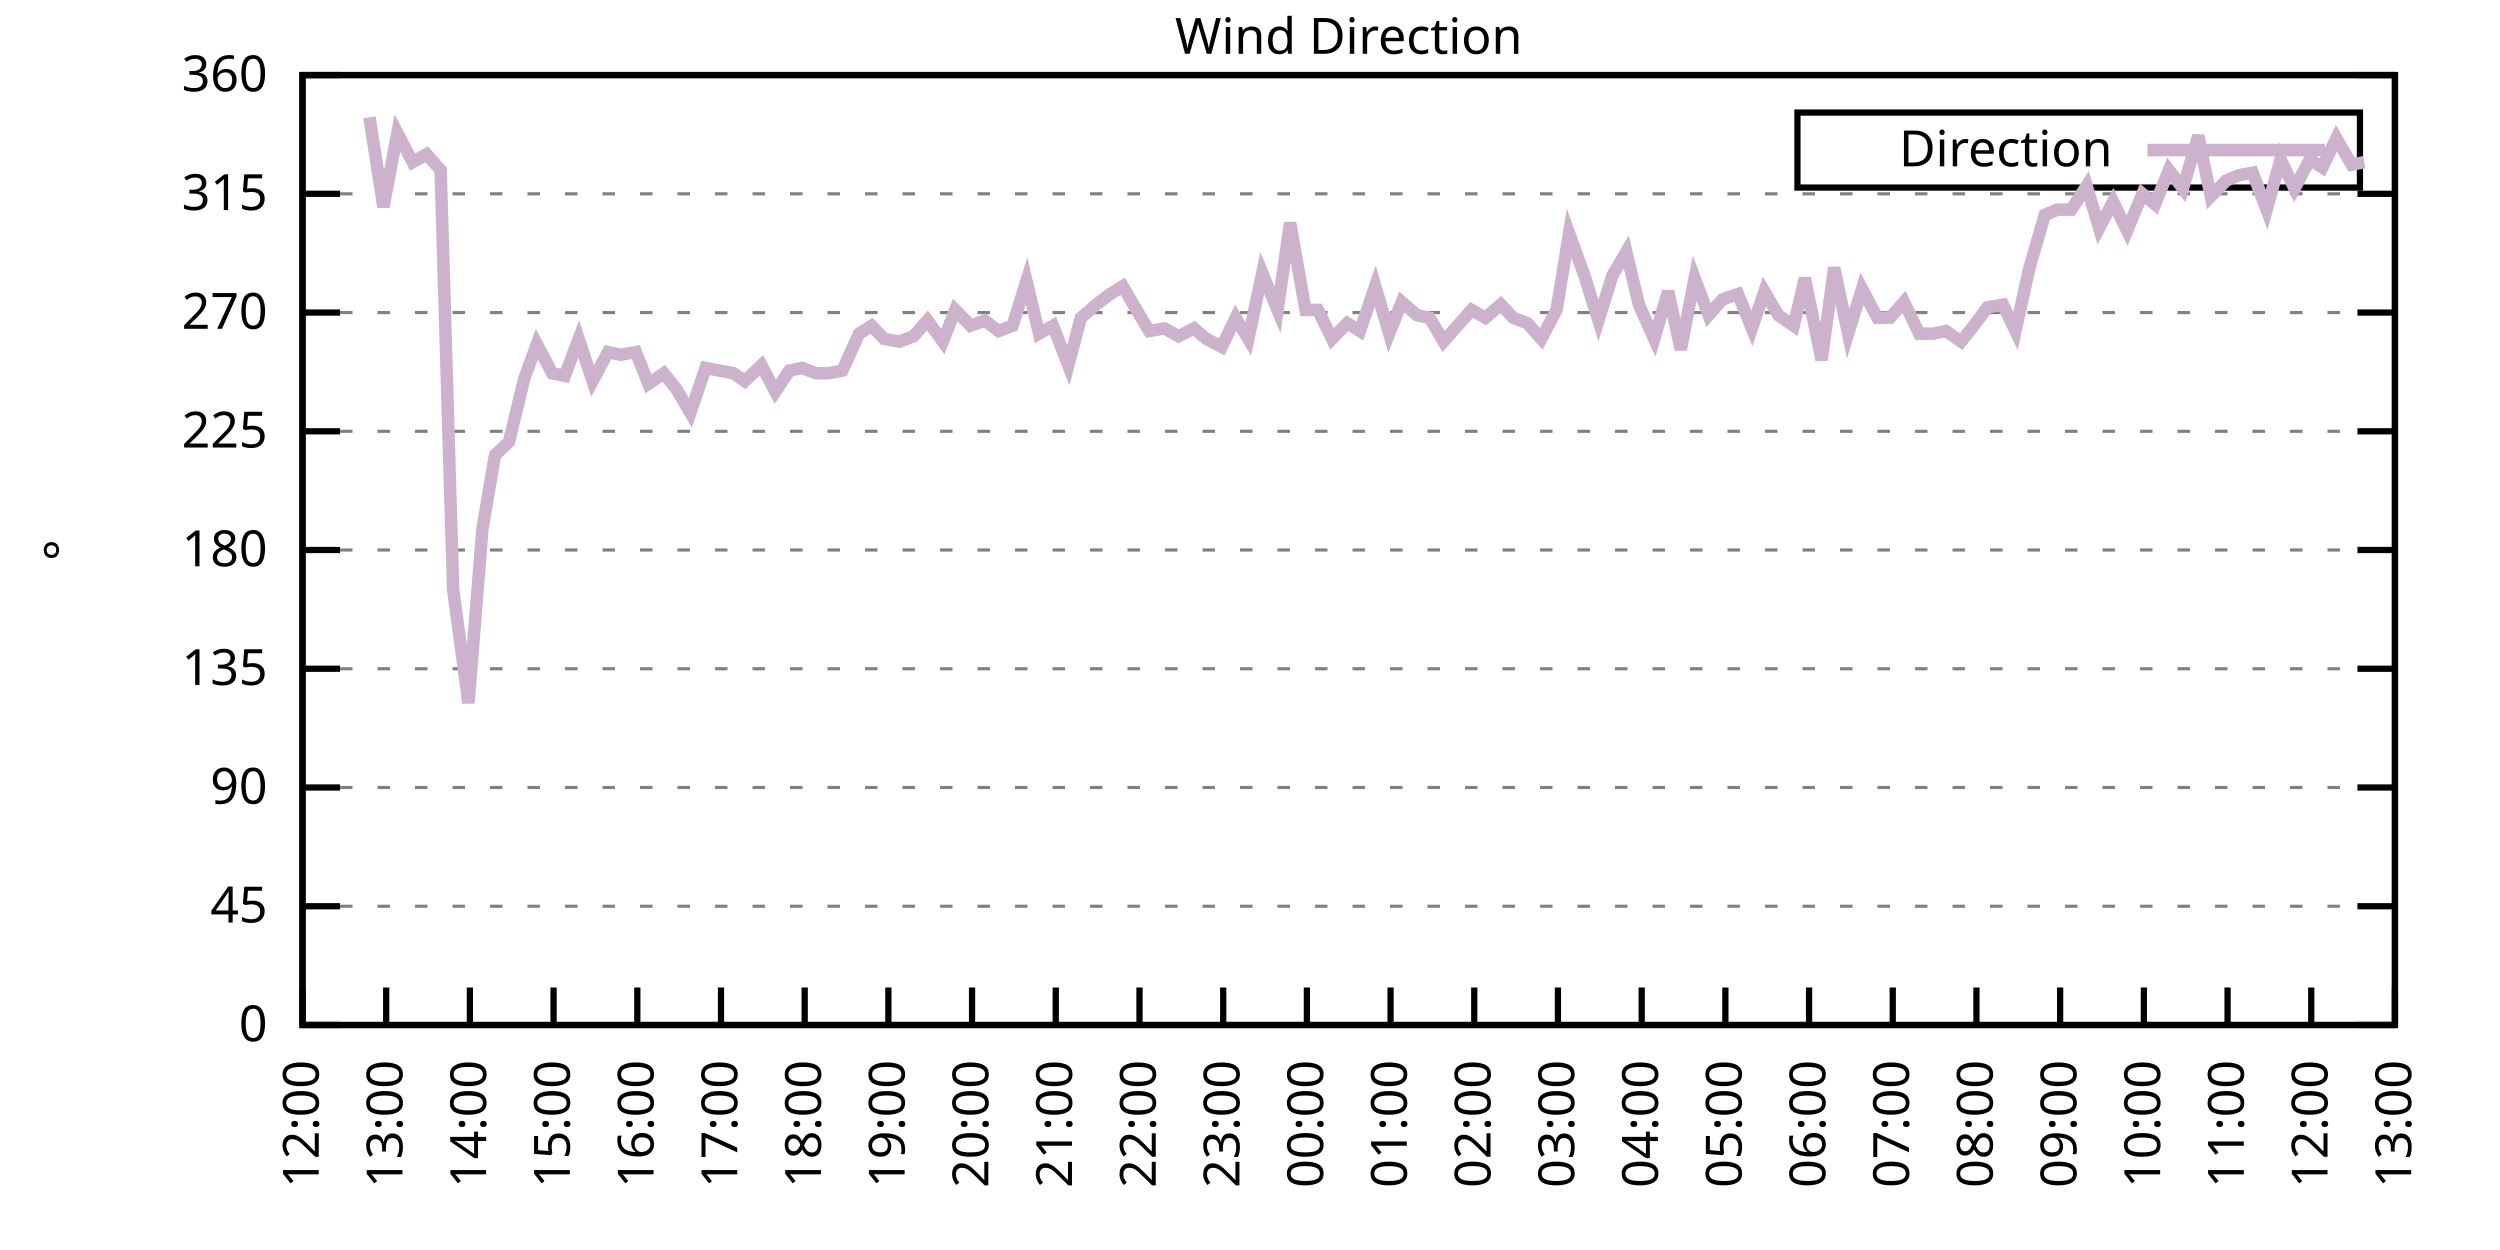
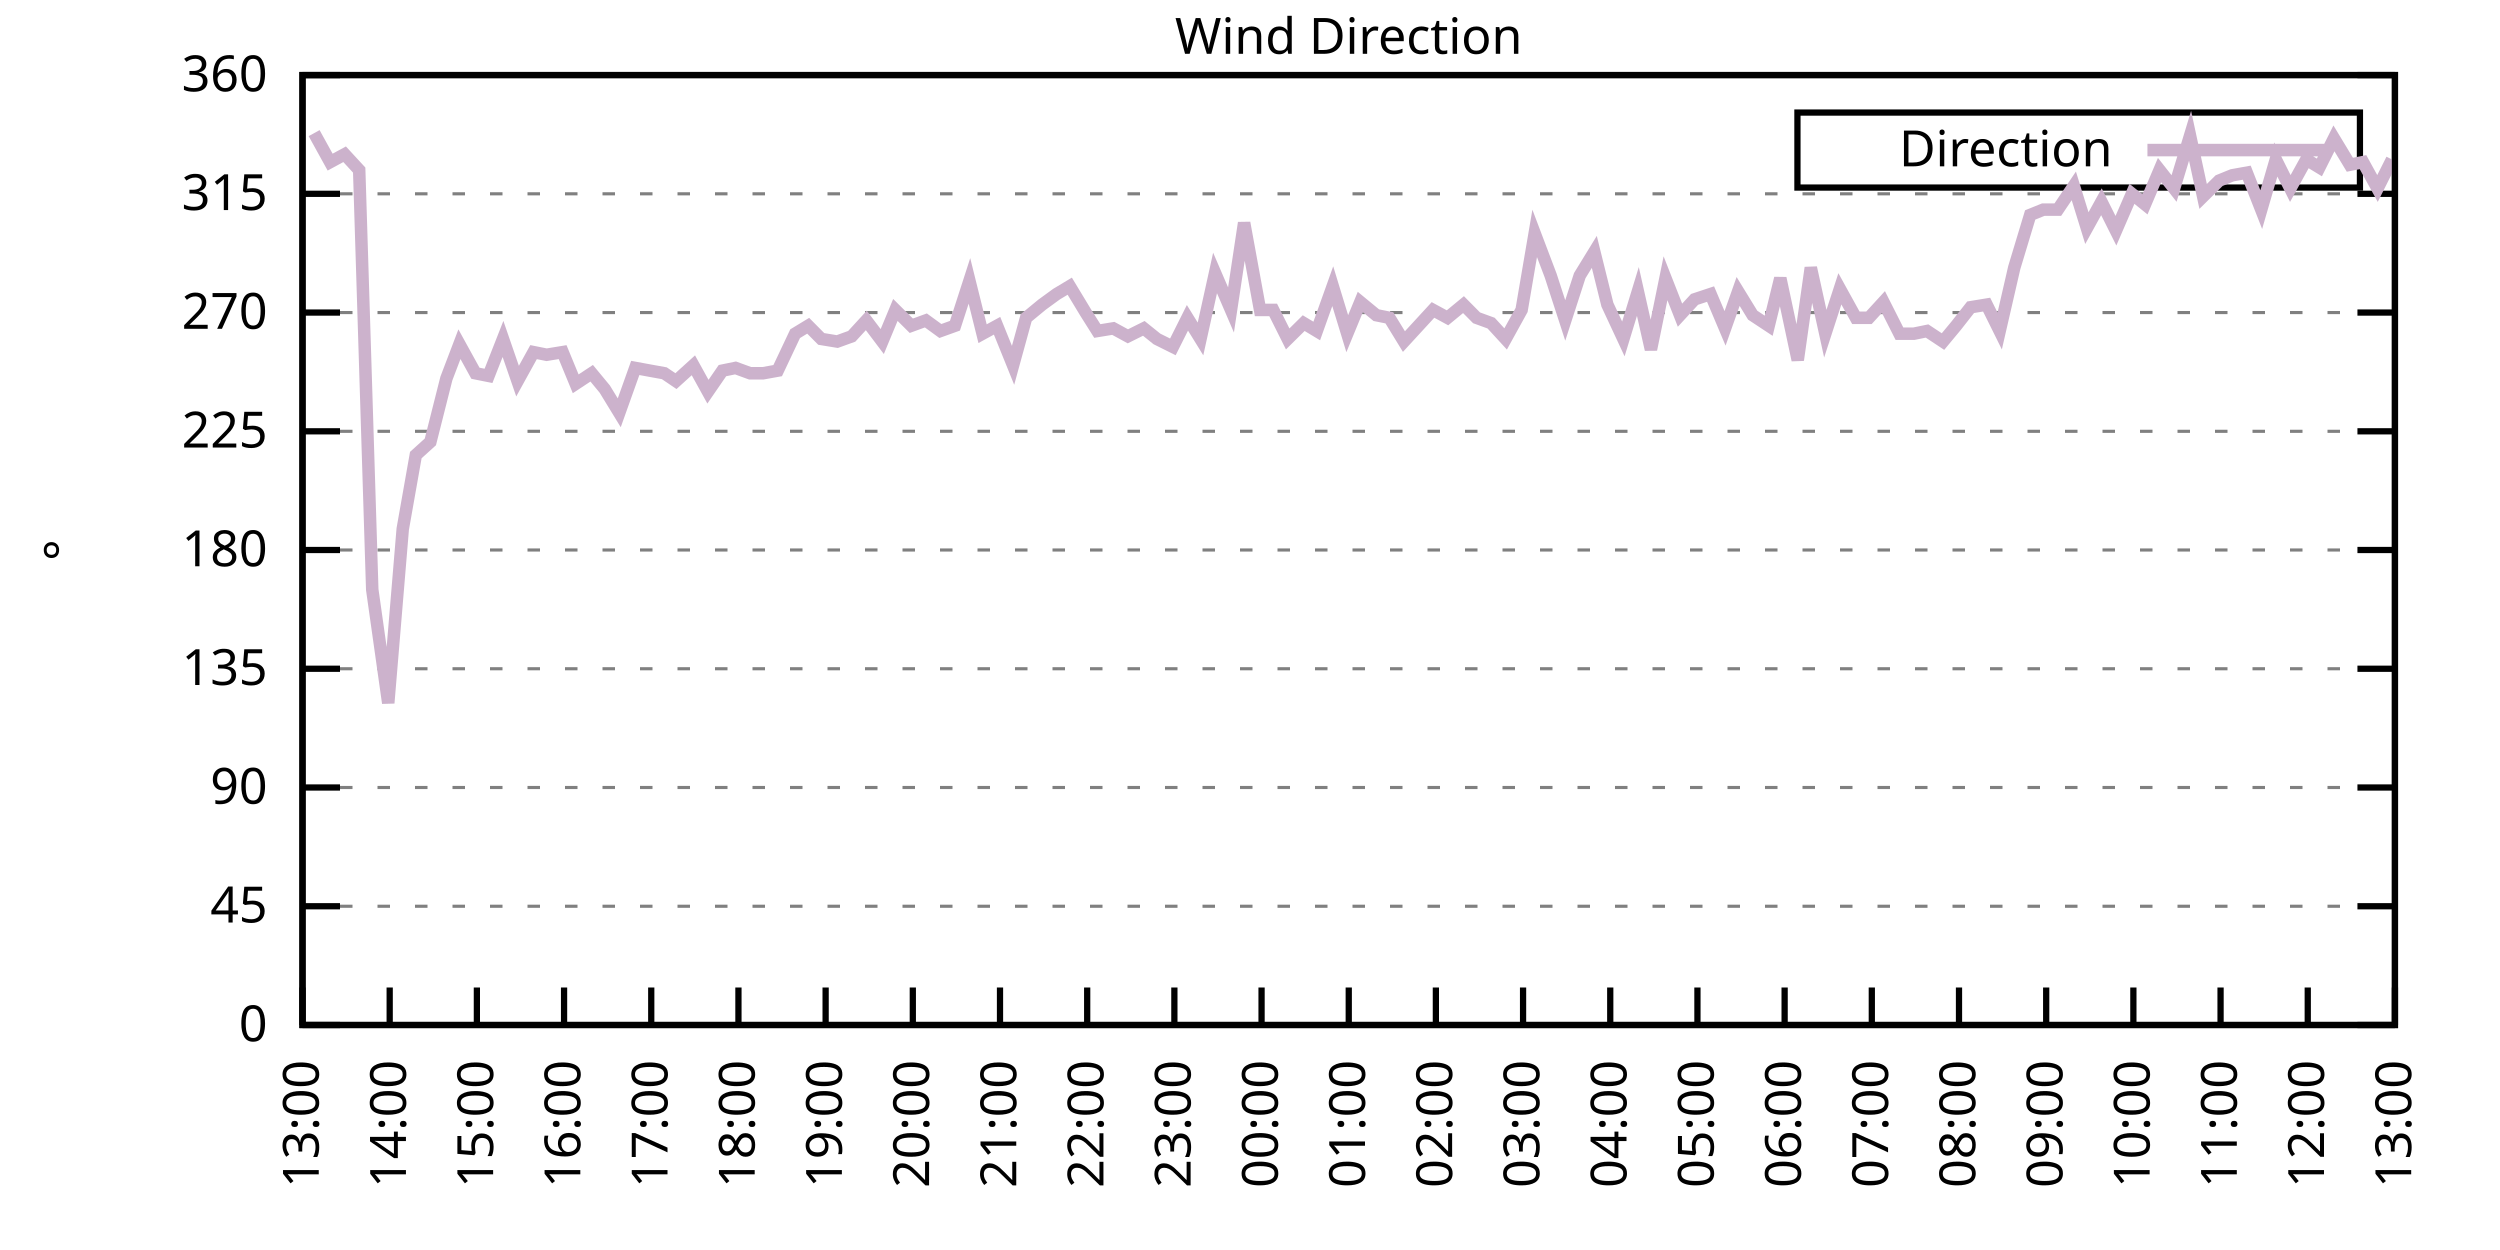
<svg xmlns="http://www.w3.org/2000/svg" xmlns:xlink="http://www.w3.org/1999/xlink" width="400" height="200" viewBox="0 0 400 200">
  <g id="gnuplot_canvas">
    <rect x="0" y="0" width="400" height="200" fill="none" />
    <defs>
      <circle id="gpDot" r="0.5" stroke-width="0.5" stroke="currentColor" />
      <path id="gpPt0" stroke-width="0.333" stroke="currentColor" d="M-1,0 h2 M0,-1 v2" />
      <path id="gpPt1" stroke-width="0.333" stroke="currentColor" d="M-1,-1 L1,1 M1,-1 L-1,1" />
      <path id="gpPt2" stroke-width="0.333" stroke="currentColor" d="M-1,0 L1,0 M0,-1 L0,1 M-1,-1 L1,1 M-1,1 L1,-1" />
      <rect id="gpPt3" stroke-width="0.333" stroke="currentColor" x="-1" y="-1" width="2" height="2" />
      <rect id="gpPt4" stroke-width="0.333" stroke="currentColor" fill="currentColor" x="-1" y="-1" width="2" height="2" />
      <circle id="gpPt5" stroke-width="0.333" stroke="currentColor" cx="0" cy="0" r="1" />
      <use xlink:href="#gpPt5" id="gpPt6" fill="currentColor" stroke="none" />
      <path id="gpPt7" stroke-width="0.333" stroke="currentColor" d="M0,-1.33 L-1.33,0.67 L1.33,0.67 z" />
      <use xlink:href="#gpPt7" id="gpPt8" fill="currentColor" stroke="none" />
      <use xlink:href="#gpPt7" id="gpPt9" stroke="currentColor" transform="rotate(180)" />
      <use xlink:href="#gpPt9" id="gpPt10" fill="currentColor" stroke="none" />
      <use xlink:href="#gpPt3" id="gpPt11" stroke="currentColor" transform="rotate(45)" />
      <use xlink:href="#gpPt11" id="gpPt12" fill="currentColor" stroke="none" />
      <path id="gpPt13" stroke-width="0.333" stroke="currentColor" d="M0,1.330 L1.265,0.411 L0.782,-1.067 L-0.782,-1.076 L-1.265,0.411 z" />
      <use xlink:href="#gpPt13" id="gpPt14" fill="currentColor" stroke="none" />
      <filter id="textbox" filterUnits="objectBoundingBox" x="0" y="0" height="1" width="1">
        <feFlood flood-color="white" flood-opacity="1" result="bgnd" />
        <feComposite in="SourceGraphic" in2="bgnd" operator="atop" />
      </filter>
      <filter id="greybox" filterUnits="objectBoundingBox" x="0" y="0" height="1" width="1">
        <feFlood flood-color="lightgrey" flood-opacity="1" result="grey" />
        <feComposite in="SourceGraphic" in2="grey" operator="atop" />
      </filter>
    </defs>
    <g fill="none" color="white" stroke="currentColor" stroke-width="1.00" stroke-linecap="butt" stroke-linejoin="miter">
</g>
    <g fill="none" color="black" stroke="currentColor" stroke-width="1.00" stroke-linecap="butt" stroke-linejoin="miter">
      <g stroke="none" shape-rendering="crispEdges">
        <polygon fill="rgb(255, 255, 255)" points="48.40,164.00 383.18,164.00 383.18,12.02 48.40,12.02 " />
      </g>
    </g>
    <g fill="none" color="black" stroke="currentColor" stroke-width="1.00" stroke-linecap="butt" stroke-linejoin="miter">
</g>
    <g fill="none" color="black" stroke="black" stroke-width="0.50" stroke-linecap="butt" stroke-linejoin="miter">
</g>
    <g fill="none" color="gray" stroke="currentColor" stroke-width="0.50" stroke-linecap="butt" stroke-linejoin="miter">
      <path stroke="gray" stroke-dasharray="2,4" class="gridline" d="M48.40,164.00 L383.19,164.00  " />
    </g>
    <g fill="none" color="gray" stroke="gray" stroke-width="1.00" stroke-linecap="butt" stroke-linejoin="miter">
</g>
    <g fill="none" color="black" stroke="currentColor" stroke-width="1.00" stroke-linecap="butt" stroke-linejoin="miter">
      <path stroke="black" d="M48.40,164.00 L54.40,164.00 M383.19,164.00 L377.19,164.00  " />
      <g transform="translate(42.80,166.60)" stroke="none" fill="black" font-family="Sans" font-size="8.00" text-anchor="end">
        <text>
          <tspan font-family="Sans"> 0</tspan>
        </text>
      </g>
    </g>
    <g fill="none" color="black" stroke="currentColor" stroke-width="1.00" stroke-linecap="butt" stroke-linejoin="miter">
</g>
    <g fill="none" color="black" stroke="black" stroke-width="0.50" stroke-linecap="butt" stroke-linejoin="miter">
</g>
    <g fill="none" color="gray" stroke="currentColor" stroke-width="0.50" stroke-linecap="butt" stroke-linejoin="miter">
      <path stroke="gray" stroke-dasharray="2,4" class="gridline" d="M48.40,145.00 L383.19,145.00  " />
    </g>
    <g fill="none" color="gray" stroke="gray" stroke-width="1.00" stroke-linecap="butt" stroke-linejoin="miter">
</g>
    <g fill="none" color="black" stroke="currentColor" stroke-width="1.00" stroke-linecap="butt" stroke-linejoin="miter">
      <path stroke="black" d="M48.40,145.00 L54.40,145.00 M383.19,145.00 L377.19,145.00  " />
      <g transform="translate(42.80,147.60)" stroke="none" fill="black" font-family="Sans" font-size="8.00" text-anchor="end">
        <text>
          <tspan font-family="Sans"> 45</tspan>
        </text>
      </g>
    </g>
    <g fill="none" color="black" stroke="currentColor" stroke-width="1.00" stroke-linecap="butt" stroke-linejoin="miter">
</g>
    <g fill="none" color="black" stroke="black" stroke-width="0.50" stroke-linecap="butt" stroke-linejoin="miter">
</g>
    <g fill="none" color="gray" stroke="currentColor" stroke-width="0.50" stroke-linecap="butt" stroke-linejoin="miter">
      <path stroke="gray" stroke-dasharray="2,4" class="gridline" d="M48.40,126.00 L383.19,126.00  " />
    </g>
    <g fill="none" color="gray" stroke="gray" stroke-width="1.00" stroke-linecap="butt" stroke-linejoin="miter">
</g>
    <g fill="none" color="black" stroke="currentColor" stroke-width="1.00" stroke-linecap="butt" stroke-linejoin="miter">
      <path stroke="black" d="M48.40,126.00 L54.40,126.00 M383.19,126.00 L377.19,126.00  " />
      <g transform="translate(42.80,128.60)" stroke="none" fill="black" font-family="Sans" font-size="8.00" text-anchor="end">
        <text>
          <tspan font-family="Sans"> 90</tspan>
        </text>
      </g>
    </g>
    <g fill="none" color="black" stroke="currentColor" stroke-width="1.00" stroke-linecap="butt" stroke-linejoin="miter">
</g>
    <g fill="none" color="black" stroke="black" stroke-width="0.50" stroke-linecap="butt" stroke-linejoin="miter">
</g>
    <g fill="none" color="gray" stroke="currentColor" stroke-width="0.50" stroke-linecap="butt" stroke-linejoin="miter">
      <path stroke="gray" stroke-dasharray="2,4" class="gridline" d="M48.40,107.00 L383.19,107.00  " />
    </g>
    <g fill="none" color="gray" stroke="gray" stroke-width="1.00" stroke-linecap="butt" stroke-linejoin="miter">
</g>
    <g fill="none" color="black" stroke="currentColor" stroke-width="1.00" stroke-linecap="butt" stroke-linejoin="miter">
      <path stroke="black" d="M48.40,107.00 L54.40,107.00 M383.19,107.00 L377.19,107.00  " />
      <g transform="translate(42.80,109.60)" stroke="none" fill="black" font-family="Sans" font-size="8.00" text-anchor="end">
        <text>
          <tspan font-family="Sans"> 135</tspan>
        </text>
      </g>
    </g>
    <g fill="none" color="black" stroke="currentColor" stroke-width="1.00" stroke-linecap="butt" stroke-linejoin="miter">
</g>
    <g fill="none" color="black" stroke="black" stroke-width="0.50" stroke-linecap="butt" stroke-linejoin="miter">
</g>
    <g fill="none" color="gray" stroke="currentColor" stroke-width="0.50" stroke-linecap="butt" stroke-linejoin="miter">
      <path stroke="gray" stroke-dasharray="2,4" class="gridline" d="M48.40,88.00 L383.19,88.00  " />
    </g>
    <g fill="none" color="gray" stroke="gray" stroke-width="1.00" stroke-linecap="butt" stroke-linejoin="miter">
</g>
    <g fill="none" color="black" stroke="currentColor" stroke-width="1.00" stroke-linecap="butt" stroke-linejoin="miter">
      <path stroke="black" d="M48.40,88.00 L54.40,88.00 M383.19,88.00 L377.19,88.00  " />
      <g transform="translate(42.80,90.60)" stroke="none" fill="black" font-family="Sans" font-size="8.00" text-anchor="end">
        <text>
          <tspan font-family="Sans"> 180</tspan>
        </text>
      </g>
    </g>
    <g fill="none" color="black" stroke="currentColor" stroke-width="1.00" stroke-linecap="butt" stroke-linejoin="miter">
</g>
    <g fill="none" color="black" stroke="black" stroke-width="0.50" stroke-linecap="butt" stroke-linejoin="miter">
</g>
    <g fill="none" color="gray" stroke="currentColor" stroke-width="0.50" stroke-linecap="butt" stroke-linejoin="miter">
      <path stroke="gray" stroke-dasharray="2,4" class="gridline" d="M48.40,69.01 L383.19,69.01  " />
    </g>
    <g fill="none" color="gray" stroke="gray" stroke-width="1.00" stroke-linecap="butt" stroke-linejoin="miter">
</g>
    <g fill="none" color="black" stroke="currentColor" stroke-width="1.00" stroke-linecap="butt" stroke-linejoin="miter">
      <path stroke="black" d="M48.40,69.01 L54.40,69.01 M383.19,69.01 L377.19,69.01  " />
      <g transform="translate(42.80,71.61)" stroke="none" fill="black" font-family="Sans" font-size="8.00" text-anchor="end">
        <text>
          <tspan font-family="Sans"> 225</tspan>
        </text>
      </g>
    </g>
    <g fill="none" color="black" stroke="currentColor" stroke-width="1.00" stroke-linecap="butt" stroke-linejoin="miter">
</g>
    <g fill="none" color="black" stroke="black" stroke-width="0.50" stroke-linecap="butt" stroke-linejoin="miter">
</g>
    <g fill="none" color="gray" stroke="currentColor" stroke-width="0.50" stroke-linecap="butt" stroke-linejoin="miter">
      <path stroke="gray" stroke-dasharray="2,4" class="gridline" d="M48.40,50.01 L383.19,50.01  " />
    </g>
    <g fill="none" color="gray" stroke="gray" stroke-width="1.00" stroke-linecap="butt" stroke-linejoin="miter">
</g>
    <g fill="none" color="black" stroke="currentColor" stroke-width="1.00" stroke-linecap="butt" stroke-linejoin="miter">
      <path stroke="black" d="M48.40,50.01 L54.40,50.01 M383.19,50.01 L377.19,50.01  " />
      <g transform="translate(42.80,52.61)" stroke="none" fill="black" font-family="Sans" font-size="8.00" text-anchor="end">
        <text>
          <tspan font-family="Sans"> 270</tspan>
        </text>
      </g>
    </g>
    <g fill="none" color="black" stroke="currentColor" stroke-width="1.00" stroke-linecap="butt" stroke-linejoin="miter">
</g>
    <g fill="none" color="black" stroke="black" stroke-width="0.50" stroke-linecap="butt" stroke-linejoin="miter">
</g>
    <g fill="none" color="gray" stroke="currentColor" stroke-width="0.50" stroke-linecap="butt" stroke-linejoin="miter">
      <path stroke="gray" stroke-dasharray="2,4" class="gridline" d="M48.40,31.01 L383.19,31.01  " />
    </g>
    <g fill="none" color="gray" stroke="gray" stroke-width="1.00" stroke-linecap="butt" stroke-linejoin="miter">
</g>
    <g fill="none" color="black" stroke="currentColor" stroke-width="1.00" stroke-linecap="butt" stroke-linejoin="miter">
      <path stroke="black" d="M48.40,31.01 L54.40,31.01 M383.19,31.01 L377.19,31.01  " />
      <g transform="translate(42.80,33.61)" stroke="none" fill="black" font-family="Sans" font-size="8.00" text-anchor="end">
        <text>
          <tspan font-family="Sans"> 315</tspan>
        </text>
      </g>
    </g>
    <g fill="none" color="black" stroke="currentColor" stroke-width="1.00" stroke-linecap="butt" stroke-linejoin="miter">
</g>
    <g fill="none" color="black" stroke="black" stroke-width="0.50" stroke-linecap="butt" stroke-linejoin="miter">
</g>
    <g fill="none" color="gray" stroke="currentColor" stroke-width="0.50" stroke-linecap="butt" stroke-linejoin="miter">
      <path stroke="gray" stroke-dasharray="2,4" class="gridline" d="M48.40,12.01 L383.19,12.01  " />
    </g>
    <g fill="none" color="gray" stroke="gray" stroke-width="1.00" stroke-linecap="butt" stroke-linejoin="miter">
</g>
    <g fill="none" color="black" stroke="currentColor" stroke-width="1.00" stroke-linecap="butt" stroke-linejoin="miter">
      <path stroke="black" d="M48.40,12.01 L54.40,12.01 M383.19,12.01 L377.19,12.01  " />
      <g transform="translate(42.80,14.61)" stroke="none" fill="black" font-family="Sans" font-size="8.00" text-anchor="end">
        <text>
          <tspan font-family="Sans"> 360</tspan>
        </text>
      </g>
    </g>
    <g fill="none" color="black" stroke="currentColor" stroke-width="1.00" stroke-linecap="butt" stroke-linejoin="miter">
      <path stroke="black" d="M48.40,164.00 L48.40,158.00  " />
      <g transform="translate(51.00,169.60) rotate(270.00)" stroke="none" fill="black" font-family="Sans" font-size="8.00" text-anchor="end">
        <text>
-           <tspan font-family="Sans">12:00</tspan>
-         </text>
-       </g>
-     </g>
-     <g fill="none" color="black" stroke="currentColor" stroke-width="1.00" stroke-linecap="butt" stroke-linejoin="miter">
-       <path stroke="black" d="M61.79,164.00 L61.79,158.00  " />
-       <g transform="translate(64.39,169.60) rotate(270.00)" stroke="none" fill="black" font-family="Sans" font-size="8.00" text-anchor="end">
-         <text>
          <tspan font-family="Sans">13:00</tspan>
        </text>
      </g>
    </g>
    <g fill="none" color="black" stroke="currentColor" stroke-width="1.00" stroke-linecap="butt" stroke-linejoin="miter">
-       <path stroke="black" d="M75.18,164.00 L75.18,158.00  " />
-       <g transform="translate(77.78,169.60) rotate(270.00)" stroke="none" fill="black" font-family="Sans" font-size="8.00" text-anchor="end">
+       <path stroke="black" d="M62.35,164.00 L62.35,158.00  " />
+       <g transform="translate(64.95,169.60) rotate(270.00)" stroke="none" fill="black" font-family="Sans" font-size="8.00" text-anchor="end">
        <text>
          <tspan font-family="Sans">14:00</tspan>
        </text>
      </g>
    </g>
    <g fill="none" color="black" stroke="currentColor" stroke-width="1.00" stroke-linecap="butt" stroke-linejoin="miter">
-       <path stroke="black" d="M88.57,164.00 L88.57,158.00  " />
-       <g transform="translate(91.17,169.60) rotate(270.00)" stroke="none" fill="black" font-family="Sans" font-size="8.00" text-anchor="end">
+       <path stroke="black" d="M76.30,164.00 L76.30,158.00  " />
+       <g transform="translate(78.90,169.60) rotate(270.00)" stroke="none" fill="black" font-family="Sans" font-size="8.00" text-anchor="end">
        <text>
          <tspan font-family="Sans">15:00</tspan>
        </text>
      </g>
    </g>
    <g fill="none" color="black" stroke="currentColor" stroke-width="1.00" stroke-linecap="butt" stroke-linejoin="miter">
-       <path stroke="black" d="M101.97,164.00 L101.97,158.00  " />
-       <g transform="translate(104.57,169.60) rotate(270.00)" stroke="none" fill="black" font-family="Sans" font-size="8.00" text-anchor="end">
+       <path stroke="black" d="M90.25,164.00 L90.25,158.00  " />
+       <g transform="translate(92.85,169.60) rotate(270.00)" stroke="none" fill="black" font-family="Sans" font-size="8.00" text-anchor="end">
        <text>
          <tspan font-family="Sans">16:00</tspan>
        </text>
      </g>
    </g>
    <g fill="none" color="black" stroke="currentColor" stroke-width="1.00" stroke-linecap="butt" stroke-linejoin="miter">
-       <path stroke="black" d="M115.36,164.00 L115.36,158.00  " />
-       <g transform="translate(117.96,169.60) rotate(270.00)" stroke="none" fill="black" font-family="Sans" font-size="8.00" text-anchor="end">
+       <path stroke="black" d="M104.20,164.00 L104.20,158.00  " />
+       <g transform="translate(106.80,169.60) rotate(270.00)" stroke="none" fill="black" font-family="Sans" font-size="8.00" text-anchor="end">
        <text>
          <tspan font-family="Sans">17:00</tspan>
        </text>
      </g>
    </g>
    <g fill="none" color="black" stroke="currentColor" stroke-width="1.00" stroke-linecap="butt" stroke-linejoin="miter">
-       <path stroke="black" d="M128.75,164.00 L128.75,158.00  " />
-       <g transform="translate(131.35,169.60) rotate(270.00)" stroke="none" fill="black" font-family="Sans" font-size="8.00" text-anchor="end">
+       <path stroke="black" d="M118.15,164.00 L118.15,158.00  " />
+       <g transform="translate(120.75,169.60) rotate(270.00)" stroke="none" fill="black" font-family="Sans" font-size="8.00" text-anchor="end">
        <text>
          <tspan font-family="Sans">18:00</tspan>
        </text>
      </g>
    </g>
    <g fill="none" color="black" stroke="currentColor" stroke-width="1.00" stroke-linecap="butt" stroke-linejoin="miter">
-       <path stroke="black" d="M142.14,164.00 L142.14,158.00  " />
-       <g transform="translate(144.74,169.60) rotate(270.00)" stroke="none" fill="black" font-family="Sans" font-size="8.00" text-anchor="end">
+       <path stroke="black" d="M132.10,164.00 L132.10,158.00  " />
+       <g transform="translate(134.70,169.60) rotate(270.00)" stroke="none" fill="black" font-family="Sans" font-size="8.00" text-anchor="end">
        <text>
          <tspan font-family="Sans">19:00</tspan>
        </text>
      </g>
    </g>
    <g fill="none" color="black" stroke="currentColor" stroke-width="1.00" stroke-linecap="butt" stroke-linejoin="miter">
-       <path stroke="black" d="M155.53,164.00 L155.53,158.00  " />
-       <g transform="translate(158.13,169.60) rotate(270.00)" stroke="none" fill="black" font-family="Sans" font-size="8.00" text-anchor="end">
+       <path stroke="black" d="M146.05,164.00 L146.05,158.00  " />
+       <g transform="translate(148.65,169.60) rotate(270.00)" stroke="none" fill="black" font-family="Sans" font-size="8.00" text-anchor="end">
        <text>
          <tspan font-family="Sans">20:00</tspan>
        </text>
      </g>
    </g>
    <g fill="none" color="black" stroke="currentColor" stroke-width="1.00" stroke-linecap="butt" stroke-linejoin="miter">
-       <path stroke="black" d="M168.92,164.00 L168.92,158.00  " />
-       <g transform="translate(171.52,169.60) rotate(270.00)" stroke="none" fill="black" font-family="Sans" font-size="8.00" text-anchor="end">
+       <path stroke="black" d="M160.00,164.00 L160.00,158.00  " />
+       <g transform="translate(162.60,169.60) rotate(270.00)" stroke="none" fill="black" font-family="Sans" font-size="8.00" text-anchor="end">
        <text>
          <tspan font-family="Sans">21:00</tspan>
        </text>
      </g>
    </g>
    <g fill="none" color="black" stroke="currentColor" stroke-width="1.00" stroke-linecap="butt" stroke-linejoin="miter">
-       <path stroke="black" d="M182.32,164.00 L182.32,158.00  " />
-       <g transform="translate(184.92,169.60) rotate(270.00)" stroke="none" fill="black" font-family="Sans" font-size="8.00" text-anchor="end">
+       <path stroke="black" d="M173.95,164.00 L173.95,158.00  " />
+       <g transform="translate(176.55,169.60) rotate(270.00)" stroke="none" fill="black" font-family="Sans" font-size="8.00" text-anchor="end">
        <text>
          <tspan font-family="Sans">22:00</tspan>
        </text>
      </g>
    </g>
    <g fill="none" color="black" stroke="currentColor" stroke-width="1.00" stroke-linecap="butt" stroke-linejoin="miter">
-       <path stroke="black" d="M195.71,164.00 L195.71,158.00  " />
-       <g transform="translate(198.31,169.60) rotate(270.00)" stroke="none" fill="black" font-family="Sans" font-size="8.00" text-anchor="end">
+       <path stroke="black" d="M187.90,164.00 L187.90,158.00  " />
+       <g transform="translate(190.50,169.60) rotate(270.00)" stroke="none" fill="black" font-family="Sans" font-size="8.00" text-anchor="end">
        <text>
          <tspan font-family="Sans">23:00</tspan>
        </text>
      </g>
    </g>
    <g fill="none" color="black" stroke="currentColor" stroke-width="1.00" stroke-linecap="butt" stroke-linejoin="miter">
-       <path stroke="black" d="M209.10,164.00 L209.10,158.00  " />
-       <g transform="translate(211.70,169.60) rotate(270.00)" stroke="none" fill="black" font-family="Sans" font-size="8.00" text-anchor="end">
+       <path stroke="black" d="M201.85,164.00 L201.85,158.00  " />
+       <g transform="translate(204.45,169.60) rotate(270.00)" stroke="none" fill="black" font-family="Sans" font-size="8.00" text-anchor="end">
        <text>
          <tspan font-family="Sans">00:00</tspan>
        </text>
      </g>
    </g>
    <g fill="none" color="black" stroke="currentColor" stroke-width="1.00" stroke-linecap="butt" stroke-linejoin="miter">
-       <path stroke="black" d="M222.49,164.00 L222.49,158.00  " />
-       <g transform="translate(225.09,169.60) rotate(270.00)" stroke="none" fill="black" font-family="Sans" font-size="8.00" text-anchor="end">
+       <path stroke="black" d="M215.80,164.00 L215.80,158.00  " />
+       <g transform="translate(218.40,169.60) rotate(270.00)" stroke="none" fill="black" font-family="Sans" font-size="8.00" text-anchor="end">
        <text>
          <tspan font-family="Sans">01:00</tspan>
        </text>
      </g>
    </g>
    <g fill="none" color="black" stroke="currentColor" stroke-width="1.00" stroke-linecap="butt" stroke-linejoin="miter">
-       <path stroke="black" d="M235.88,164.00 L235.88,158.00  " />
-       <g transform="translate(238.48,169.60) rotate(270.00)" stroke="none" fill="black" font-family="Sans" font-size="8.00" text-anchor="end">
+       <path stroke="black" d="M229.74,164.00 L229.74,158.00  " />
+       <g transform="translate(232.34,169.60) rotate(270.00)" stroke="none" fill="black" font-family="Sans" font-size="8.00" text-anchor="end">
        <text>
          <tspan font-family="Sans">02:00</tspan>
        </text>
      </g>
    </g>
    <g fill="none" color="black" stroke="currentColor" stroke-width="1.00" stroke-linecap="butt" stroke-linejoin="miter">
-       <path stroke="black" d="M249.27,164.00 L249.27,158.00  " />
-       <g transform="translate(251.87,169.60) rotate(270.00)" stroke="none" fill="black" font-family="Sans" font-size="8.00" text-anchor="end">
+       <path stroke="black" d="M243.69,164.00 L243.69,158.00  " />
+       <g transform="translate(246.29,169.60) rotate(270.00)" stroke="none" fill="black" font-family="Sans" font-size="8.00" text-anchor="end">
        <text>
          <tspan font-family="Sans">03:00</tspan>
        </text>
      </g>
    </g>
    <g fill="none" color="black" stroke="currentColor" stroke-width="1.00" stroke-linecap="butt" stroke-linejoin="miter">
-       <path stroke="black" d="M262.67,164.00 L262.67,158.00  " />
-       <g transform="translate(265.27,169.60) rotate(270.00)" stroke="none" fill="black" font-family="Sans" font-size="8.00" text-anchor="end">
+       <path stroke="black" d="M257.64,164.00 L257.64,158.00  " />
+       <g transform="translate(260.24,169.60) rotate(270.00)" stroke="none" fill="black" font-family="Sans" font-size="8.00" text-anchor="end">
        <text>
          <tspan font-family="Sans">04:00</tspan>
        </text>
      </g>
    </g>
    <g fill="none" color="black" stroke="currentColor" stroke-width="1.00" stroke-linecap="butt" stroke-linejoin="miter">
-       <path stroke="black" d="M276.06,164.00 L276.06,158.00  " />
-       <g transform="translate(278.66,169.60) rotate(270.00)" stroke="none" fill="black" font-family="Sans" font-size="8.00" text-anchor="end">
+       <path stroke="black" d="M271.59,164.00 L271.59,158.00  " />
+       <g transform="translate(274.19,169.60) rotate(270.00)" stroke="none" fill="black" font-family="Sans" font-size="8.00" text-anchor="end">
        <text>
          <tspan font-family="Sans">05:00</tspan>
        </text>
      </g>
    </g>
    <g fill="none" color="black" stroke="currentColor" stroke-width="1.00" stroke-linecap="butt" stroke-linejoin="miter">
-       <path stroke="black" d="M289.45,164.00 L289.45,158.00  " />
-       <g transform="translate(292.05,169.60) rotate(270.00)" stroke="none" fill="black" font-family="Sans" font-size="8.00" text-anchor="end">
+       <path stroke="black" d="M285.54,164.00 L285.54,158.00  " />
+       <g transform="translate(288.14,169.60) rotate(270.00)" stroke="none" fill="black" font-family="Sans" font-size="8.00" text-anchor="end">
        <text>
          <tspan font-family="Sans">06:00</tspan>
        </text>
      </g>
    </g>
    <g fill="none" color="black" stroke="currentColor" stroke-width="1.00" stroke-linecap="butt" stroke-linejoin="miter">
-       <path stroke="black" d="M302.84,164.00 L302.84,158.00  " />
-       <g transform="translate(305.44,169.60) rotate(270.00)" stroke="none" fill="black" font-family="Sans" font-size="8.00" text-anchor="end">
+       <path stroke="black" d="M299.49,164.00 L299.49,158.00  " />
+       <g transform="translate(302.09,169.60) rotate(270.00)" stroke="none" fill="black" font-family="Sans" font-size="8.00" text-anchor="end">
        <text>
          <tspan font-family="Sans">07:00</tspan>
        </text>
      </g>
    </g>
    <g fill="none" color="black" stroke="currentColor" stroke-width="1.00" stroke-linecap="butt" stroke-linejoin="miter">
-       <path stroke="black" d="M316.23,164.00 L316.23,158.00  " />
-       <g transform="translate(318.83,169.60) rotate(270.00)" stroke="none" fill="black" font-family="Sans" font-size="8.00" text-anchor="end">
+       <path stroke="black" d="M313.44,164.00 L313.44,158.00  " />
+       <g transform="translate(316.04,169.60) rotate(270.00)" stroke="none" fill="black" font-family="Sans" font-size="8.00" text-anchor="end">
        <text>
          <tspan font-family="Sans">08:00</tspan>
        </text>
      </g>
    </g>
    <g fill="none" color="black" stroke="currentColor" stroke-width="1.00" stroke-linecap="butt" stroke-linejoin="miter">
-       <path stroke="black" d="M329.62,164.00 L329.62,158.00  " />
-       <g transform="translate(332.22,169.60) rotate(270.00)" stroke="none" fill="black" font-family="Sans" font-size="8.00" text-anchor="end">
+       <path stroke="black" d="M327.39,164.00 L327.39,158.00  " />
+       <g transform="translate(329.99,169.60) rotate(270.00)" stroke="none" fill="black" font-family="Sans" font-size="8.00" text-anchor="end">
        <text>
          <tspan font-family="Sans">09:00</tspan>
        </text>
      </g>
    </g>
    <g fill="none" color="black" stroke="currentColor" stroke-width="1.00" stroke-linecap="butt" stroke-linejoin="miter">
-       <path stroke="black" d="M343.02,164.00 L343.02,158.00  " />
-       <g transform="translate(345.62,169.60) rotate(270.00)" stroke="none" fill="black" font-family="Sans" font-size="8.00" text-anchor="end">
+       <path stroke="black" d="M341.34,164.00 L341.34,158.00  " />
+       <g transform="translate(343.94,169.60) rotate(270.00)" stroke="none" fill="black" font-family="Sans" font-size="8.00" text-anchor="end">
        <text>
          <tspan font-family="Sans">10:00</tspan>
        </text>
      </g>
    </g>
    <g fill="none" color="black" stroke="currentColor" stroke-width="1.00" stroke-linecap="butt" stroke-linejoin="miter">
-       <path stroke="black" d="M356.41,164.00 L356.41,158.00  " />
-       <g transform="translate(359.01,169.60) rotate(270.00)" stroke="none" fill="black" font-family="Sans" font-size="8.00" text-anchor="end">
+       <path stroke="black" d="M355.29,164.00 L355.29,158.00  " />
+       <g transform="translate(357.89,169.60) rotate(270.00)" stroke="none" fill="black" font-family="Sans" font-size="8.00" text-anchor="end">
        <text>
          <tspan font-family="Sans">11:00</tspan>
        </text>
      </g>
    </g>
    <g fill="none" color="black" stroke="currentColor" stroke-width="1.00" stroke-linecap="butt" stroke-linejoin="miter">
-       <path stroke="black" d="M369.80,164.00 L369.80,158.00  " />
-       <g transform="translate(372.40,169.60) rotate(270.00)" stroke="none" fill="black" font-family="Sans" font-size="8.00" text-anchor="end">
+       <path stroke="black" d="M369.24,164.00 L369.24,158.00  " />
+       <g transform="translate(371.84,169.60) rotate(270.00)" stroke="none" fill="black" font-family="Sans" font-size="8.00" text-anchor="end">
        <text>
          <tspan font-family="Sans">12:00</tspan>
        </text>
      </g>
    </g>
    <g fill="none" color="black" stroke="currentColor" stroke-width="1.00" stroke-linecap="butt" stroke-linejoin="miter">
      <path stroke="black" d="M383.19,164.00 L383.19,158.00  " />
      <g transform="translate(385.79,169.60) rotate(270.00)" stroke="none" fill="black" font-family="Sans" font-size="8.00" text-anchor="end">
        <text>
          <tspan font-family="Sans">13:00</tspan>
        </text>
      </g>
    </g>
    <g fill="none" color="black" stroke="currentColor" stroke-width="1.00" stroke-linecap="butt" stroke-linejoin="miter">
</g>
    <g fill="none" color="black" stroke="currentColor" stroke-width="1.00" stroke-linecap="butt" stroke-linejoin="miter">
      <path stroke="black" d="M48.40,12.01 L48.40,164.00 L383.19,164.00 L383.19,12.01 L48.40,12.01 Z  " />
    </g>
    <g fill="none" color="black" stroke="currentColor" stroke-width="1.00" stroke-linecap="butt" stroke-linejoin="miter">
</g>
    <g fill="none" color="black" stroke="currentColor" stroke-width="1.00" stroke-linecap="butt" stroke-linejoin="miter">
      <path stroke="black" d="M287.59,30.01 L287.59,18.01 L377.59,18.01 L377.59,30.01 L287.59,30.01 Z  " />
    </g>
    <g id="Wind_direction_plot_1">
      <g fill="none" color="white" stroke="black" stroke-width="2.00" stroke-linecap="butt" stroke-linejoin="miter">
</g>
      <g fill="none" color="black" stroke="currentColor" stroke-width="2.00" stroke-linecap="butt" stroke-linejoin="miter">
        <g transform="translate(337.99,26.61)" stroke="none" fill="black" font-family="Sans" font-size="8.00" text-anchor="end">
          <text>
            <tspan font-family="Sans">Direction</tspan>
          </text>
        </g>
      </g>
      <g fill="none" color="black" stroke="currentColor" stroke-width="2.00" stroke-linecap="butt" stroke-linejoin="miter">
-         <path stroke="rgb(204, 178, 204)" d="M343.59,24.01 L371.99,24.01 M59.11,18.77 L61.35,33.12 L63.58,21.30 L66.03,25.94 L68.26,24.68 L70.50,27.21   L72.50,94.34 L74.96,112.49 L77.19,84.63 L79.20,72.81 L81.43,70.70 L83.89,60.56 L85.90,55.07 L88.35,59.72   L90.36,60.14 L92.59,54.23 L94.82,60.98 L97.28,56.34 L99.29,56.76 L101.74,56.34 L103.75,61.41 L106.21,59.72   L108.22,62.25 L110.45,66.05 L112.90,58.87 L115.13,59.30 L117.37,59.72 L119.15,60.98 L121.83,58.45 L124.06,62.67   L126.29,59.30 L128.30,58.87 L130.54,59.72 L132.54,59.72 L134.78,59.30 L137.45,53.39 L139.46,52.12 L141.47,54.23   L143.93,54.65 L146.16,53.81 L148.39,51.27 L150.85,54.65 L152.85,49.59 L155.31,52.12 L157.54,51.27 L159.77,52.96   L162.01,52.12 L164.24,44.94 L166.25,53.39 L168.48,52.12 L170.93,58.45 L172.94,50.85 L175.40,48.74 L177.63,47.05   L179.64,45.79 L182.09,50.01 L183.88,52.96 L186.33,52.54 L188.57,53.81 L191.02,52.54 L193.03,54.23 L195.48,55.50   L197.72,50.85 L199.73,54.23 L201.96,43.67 L204.41,49.59 L206.42,35.65 L208.88,49.59 L210.88,49.59 L213.12,54.23   L215.57,51.70 L217.58,52.96 L220.04,45.79 L222.27,53.39 L224.28,48.32 L226.73,50.43 L228.74,50.85 L230.97,54.65   L235.44,49.59 L237.67,50.85 L240.12,48.74 L242.13,50.85 L244.36,51.70 L246.60,54.23 L249.05,49.59 L251.06,37.34   L253.51,44.10 L255.75,51.27 L257.98,44.10 L260.21,40.30 L262.22,48.74 L264.67,54.23 L266.91,46.63 L268.92,55.92   L271.15,44.52 L273.38,50.43 L275.61,47.90 L278.07,47.05 L280.30,52.54 L282.31,46.63 L284.54,50.43 L286.99,52.12   L288.78,44.52 L291.46,57.61 L293.47,42.83 L295.70,53.39 L297.93,46.21 L300.39,50.85 L302.39,50.85 L304.63,48.32   L307.08,53.39 L309.31,53.39 L311.32,52.96 L313.78,54.65 L315.79,52.12 L318.02,49.16 L320.47,48.74 L322.48,52.96   L324.71,42.83 L327.17,34.39 L329.18,33.54 L331.41,33.54 L333.86,29.74 L335.87,36.50 L338.10,32.28 L340.34,36.92   L342.79,31.01 L344.80,32.70 L347.03,27.21 L349.26,30.16 L351.72,21.72 L353.73,31.43 L356.18,28.90 L358.19,28.05   L360.42,27.63 L362.66,33.54 L364.89,25.52 L367.12,30.16 L369.58,25.52 L371.58,26.79 L373.82,22.14 L376.27,26.36   L378.28,25.94  " />
+         <path stroke="rgb(204, 178, 204)" d="M343.59,24.01 L371.99,24.01 M50.26,21.30 L52.82,25.94 L55.14,24.68 L57.47,27.21 L59.56,94.34 L62.12,112.49   L64.44,84.63 L66.53,72.81 L68.86,70.70 L71.42,60.56 L73.51,55.07 L76.07,59.72 L78.16,60.14 L80.48,54.23   L82.81,60.98 L85.37,56.34 L87.46,56.76 L90.02,56.34 L92.11,61.41 L94.67,59.72 L96.76,62.25 L99.08,66.05   L101.64,58.87 L103.97,59.30 L106.29,59.72 L108.15,60.98 L110.94,58.45 L113.27,62.67 L115.59,59.30 L117.68,58.87   L120.01,59.72 L122.10,59.72 L124.43,59.30 L127.22,53.39 L129.31,52.12 L131.40,54.23 L133.96,54.65 L136.28,53.81   L138.61,51.27 L141.16,54.65 L143.26,49.59 L145.81,52.12 L148.14,51.27 L150.46,52.96 L152.79,52.12 L155.11,44.94   L157.21,53.39 L159.53,52.12 L162.09,58.45 L164.18,50.85 L166.74,48.74 L169.06,47.05 L171.16,45.79 L173.71,50.01   L175.57,52.96 L178.13,52.54 L180.46,53.81 L183.01,52.54 L185.11,54.23 L187.66,55.50 L189.99,50.85 L192.08,54.23   L194.41,43.67 L196.96,49.59 L199.06,35.65 L201.61,49.59 L203.71,49.59 L206.03,54.23 L208.59,51.70 L210.68,52.96   L213.24,45.79 L215.56,53.39 L217.65,48.32 L220.21,50.43 L222.30,50.85 L224.63,54.65 L229.28,49.59 L231.60,50.85   L234.16,48.74 L236.25,50.85 L238.58,51.70 L240.90,54.23 L243.46,49.59 L245.55,37.34 L248.11,44.10 L250.44,51.27   L252.76,44.10 L255.09,40.30 L257.18,48.74 L259.74,54.23 L262.06,46.63 L264.15,55.92 L266.48,44.52 L268.80,50.43   L271.13,47.90 L273.69,47.05 L276.01,52.54 L278.10,46.63 L280.43,50.43 L282.99,52.12 L284.85,44.52 L287.64,57.61   L289.73,42.83 L292.05,53.39 L294.38,46.21 L296.94,50.85 L299.03,50.85 L301.35,48.32 L303.91,53.39 L306.23,53.39   L308.33,52.96 L310.88,54.65 L312.98,52.12 L315.30,49.16 L317.86,48.74 L319.95,52.96 L322.28,42.83 L324.83,34.39   L326.93,33.54 L329.25,33.54 L331.81,29.74 L333.90,36.50 L336.23,32.28 L338.55,36.92 L341.11,31.01 L343.20,32.70   L345.53,27.21 L347.85,30.16 L350.41,21.72 L352.50,31.43 L355.06,28.90 L357.15,28.05 L359.48,27.63 L361.80,33.54   L364.13,25.52 L366.45,30.16 L369.01,25.52 L371.10,26.79 L373.43,22.14 L375.98,26.36 L378.08,25.94 L380.40,30.16   L382.73,25.52  " />
      </g>
    </g>
    <g fill="none" color="black" stroke="currentColor" stroke-width="2.00" stroke-linecap="butt" stroke-linejoin="miter">
</g>
    <g fill="none" color="black" stroke="black" stroke-width="1.00" stroke-linecap="butt" stroke-linejoin="miter">
</g>
    <g fill="none" color="black" stroke="currentColor" stroke-width="1.00" stroke-linecap="butt" stroke-linejoin="miter">
      <path stroke="black" d="M48.40,12.01 L48.40,164.00 L383.19,164.00 L383.19,12.01 L48.40,12.01 Z  " />
      <g transform="translate(12.80,88.01) rotate(270.00)" stroke="none" fill="black" font-family="Sans" font-size="8.00" text-anchor="middle">
        <text>
          <tspan font-family="Sans">°</tspan>
        </text>
      </g>
    </g>
    <g fill="none" color="black" stroke="currentColor" stroke-width="1.00" stroke-linecap="butt" stroke-linejoin="miter">
</g>
    <g fill="none" color="black" stroke="currentColor" stroke-width="1.00" stroke-linecap="butt" stroke-linejoin="miter">
      <g transform="translate(215.79,8.61)" stroke="none" fill="black" font-family="Sans" font-size="8.00" text-anchor="middle">
        <text>
          <tspan font-family="Sans">Wind Direction</tspan>
        </text>
      </g>
    </g>
    <g fill="none" color="black" stroke="currentColor" stroke-width="1.00" stroke-linecap="butt" stroke-linejoin="miter">
</g>
  </g>
</svg>
